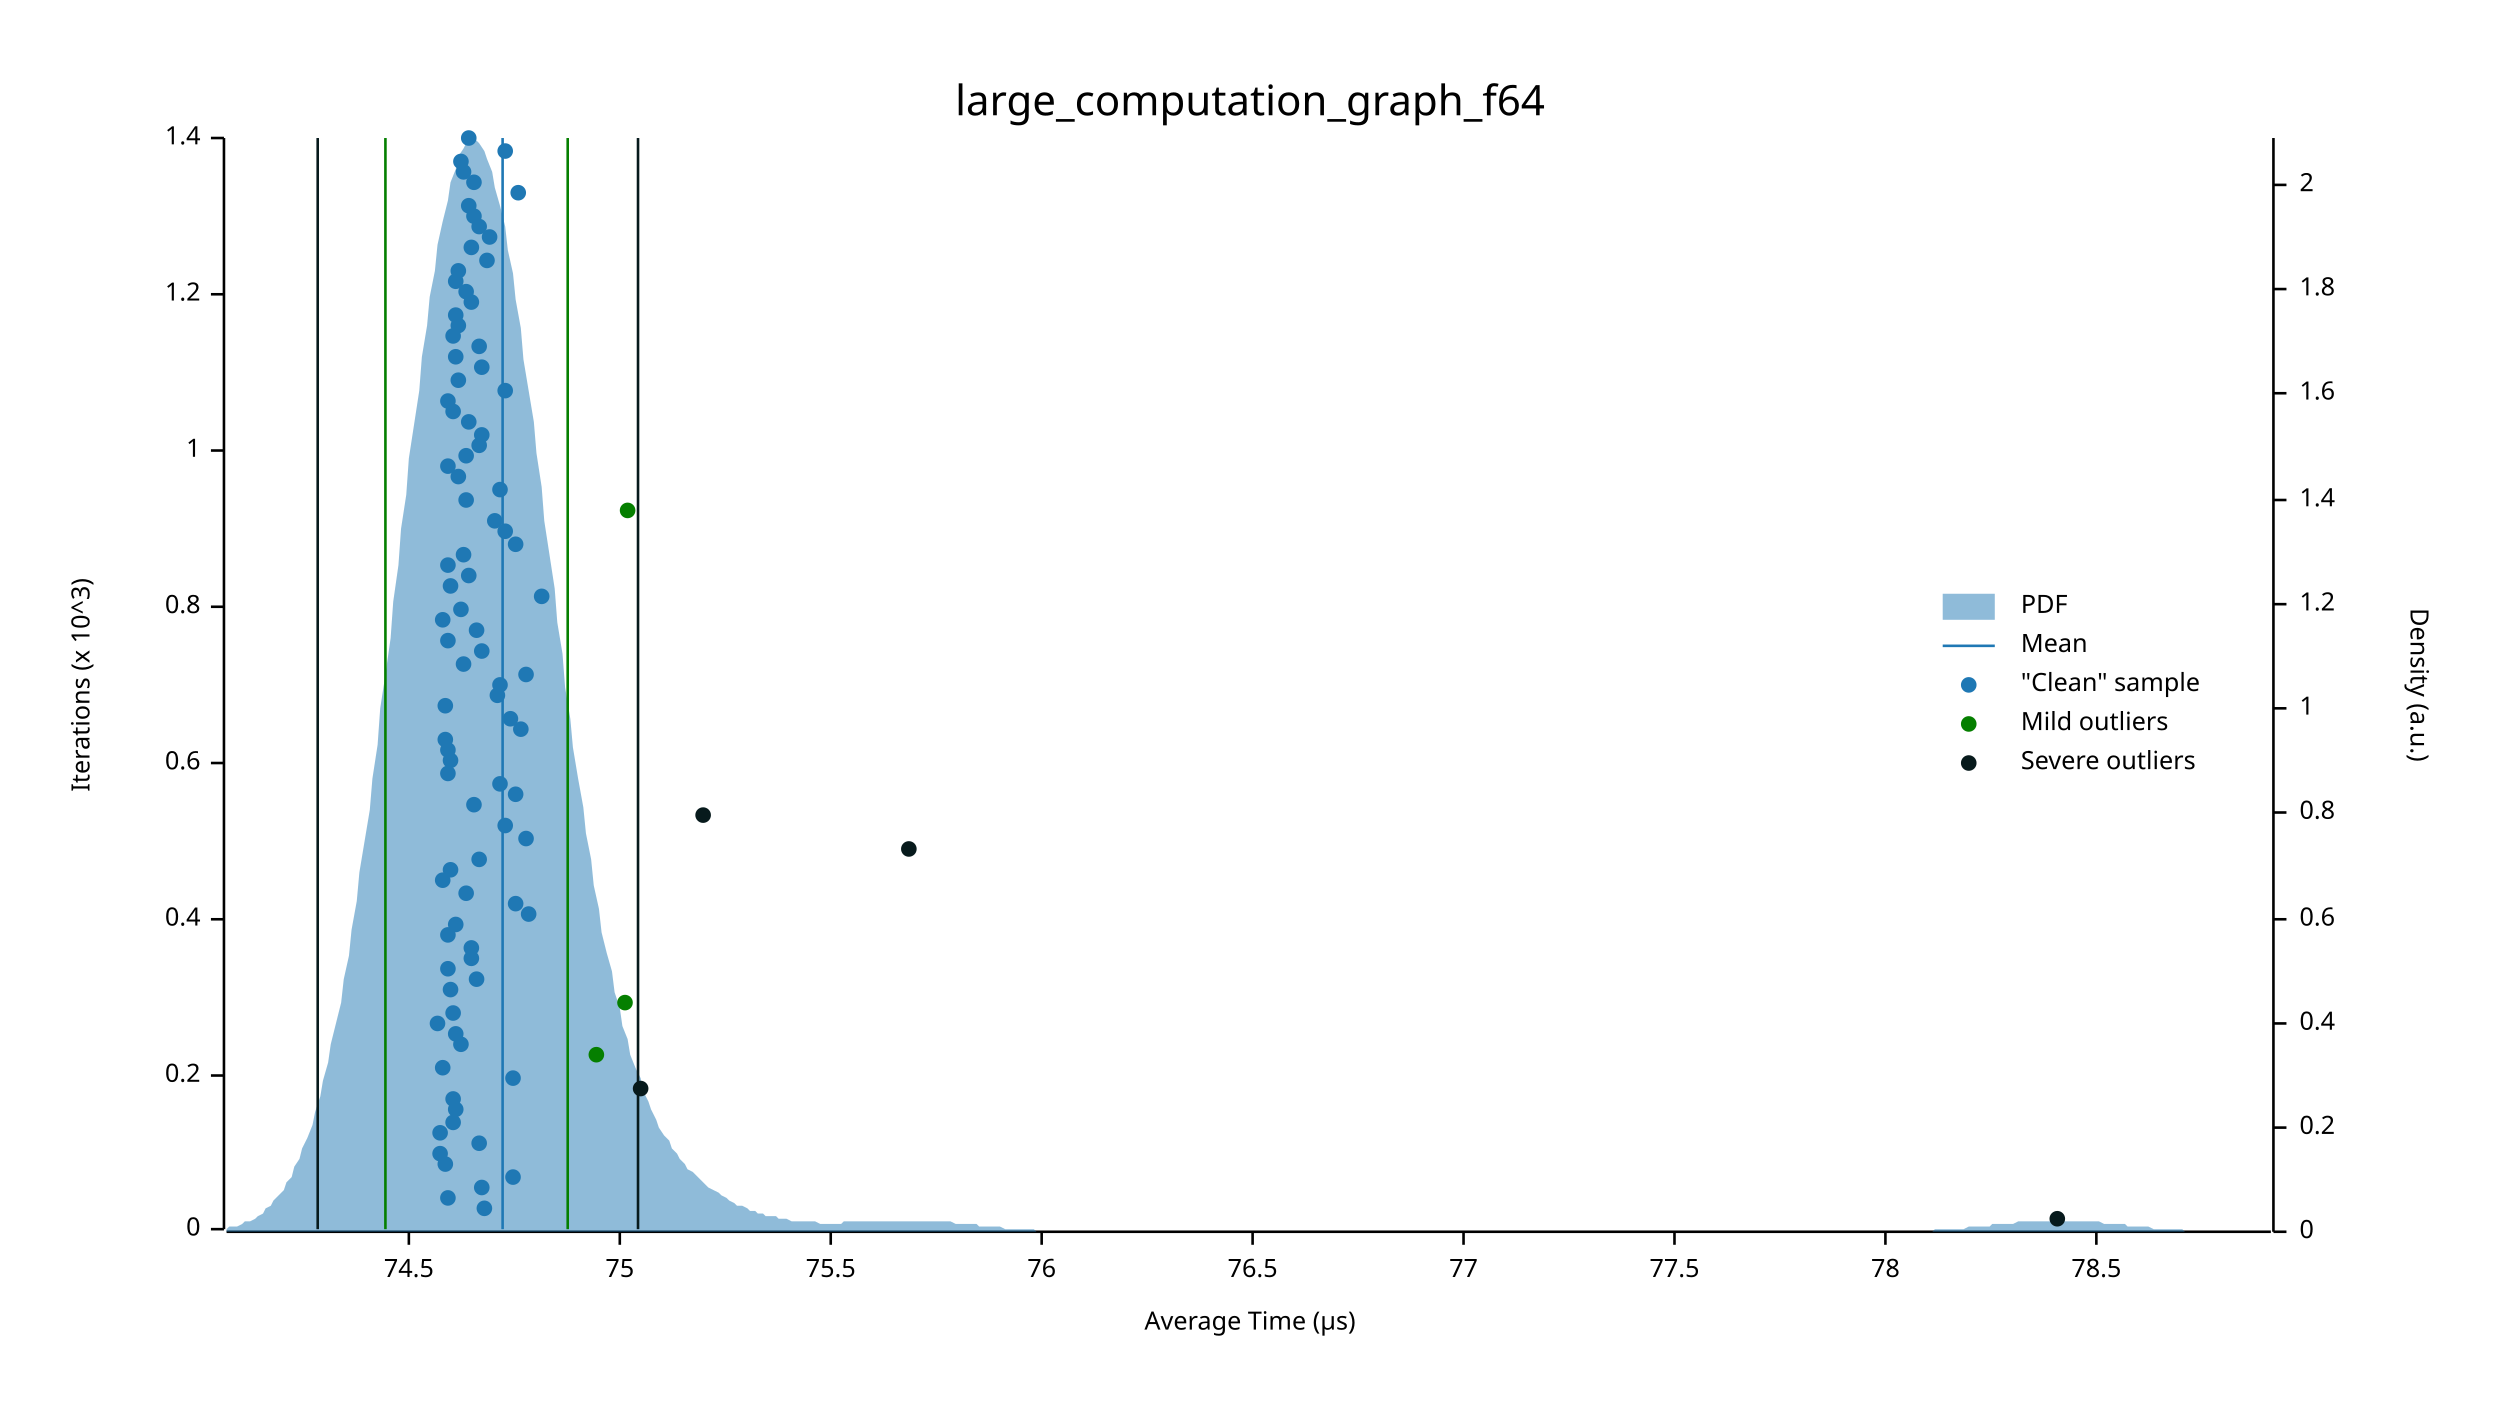
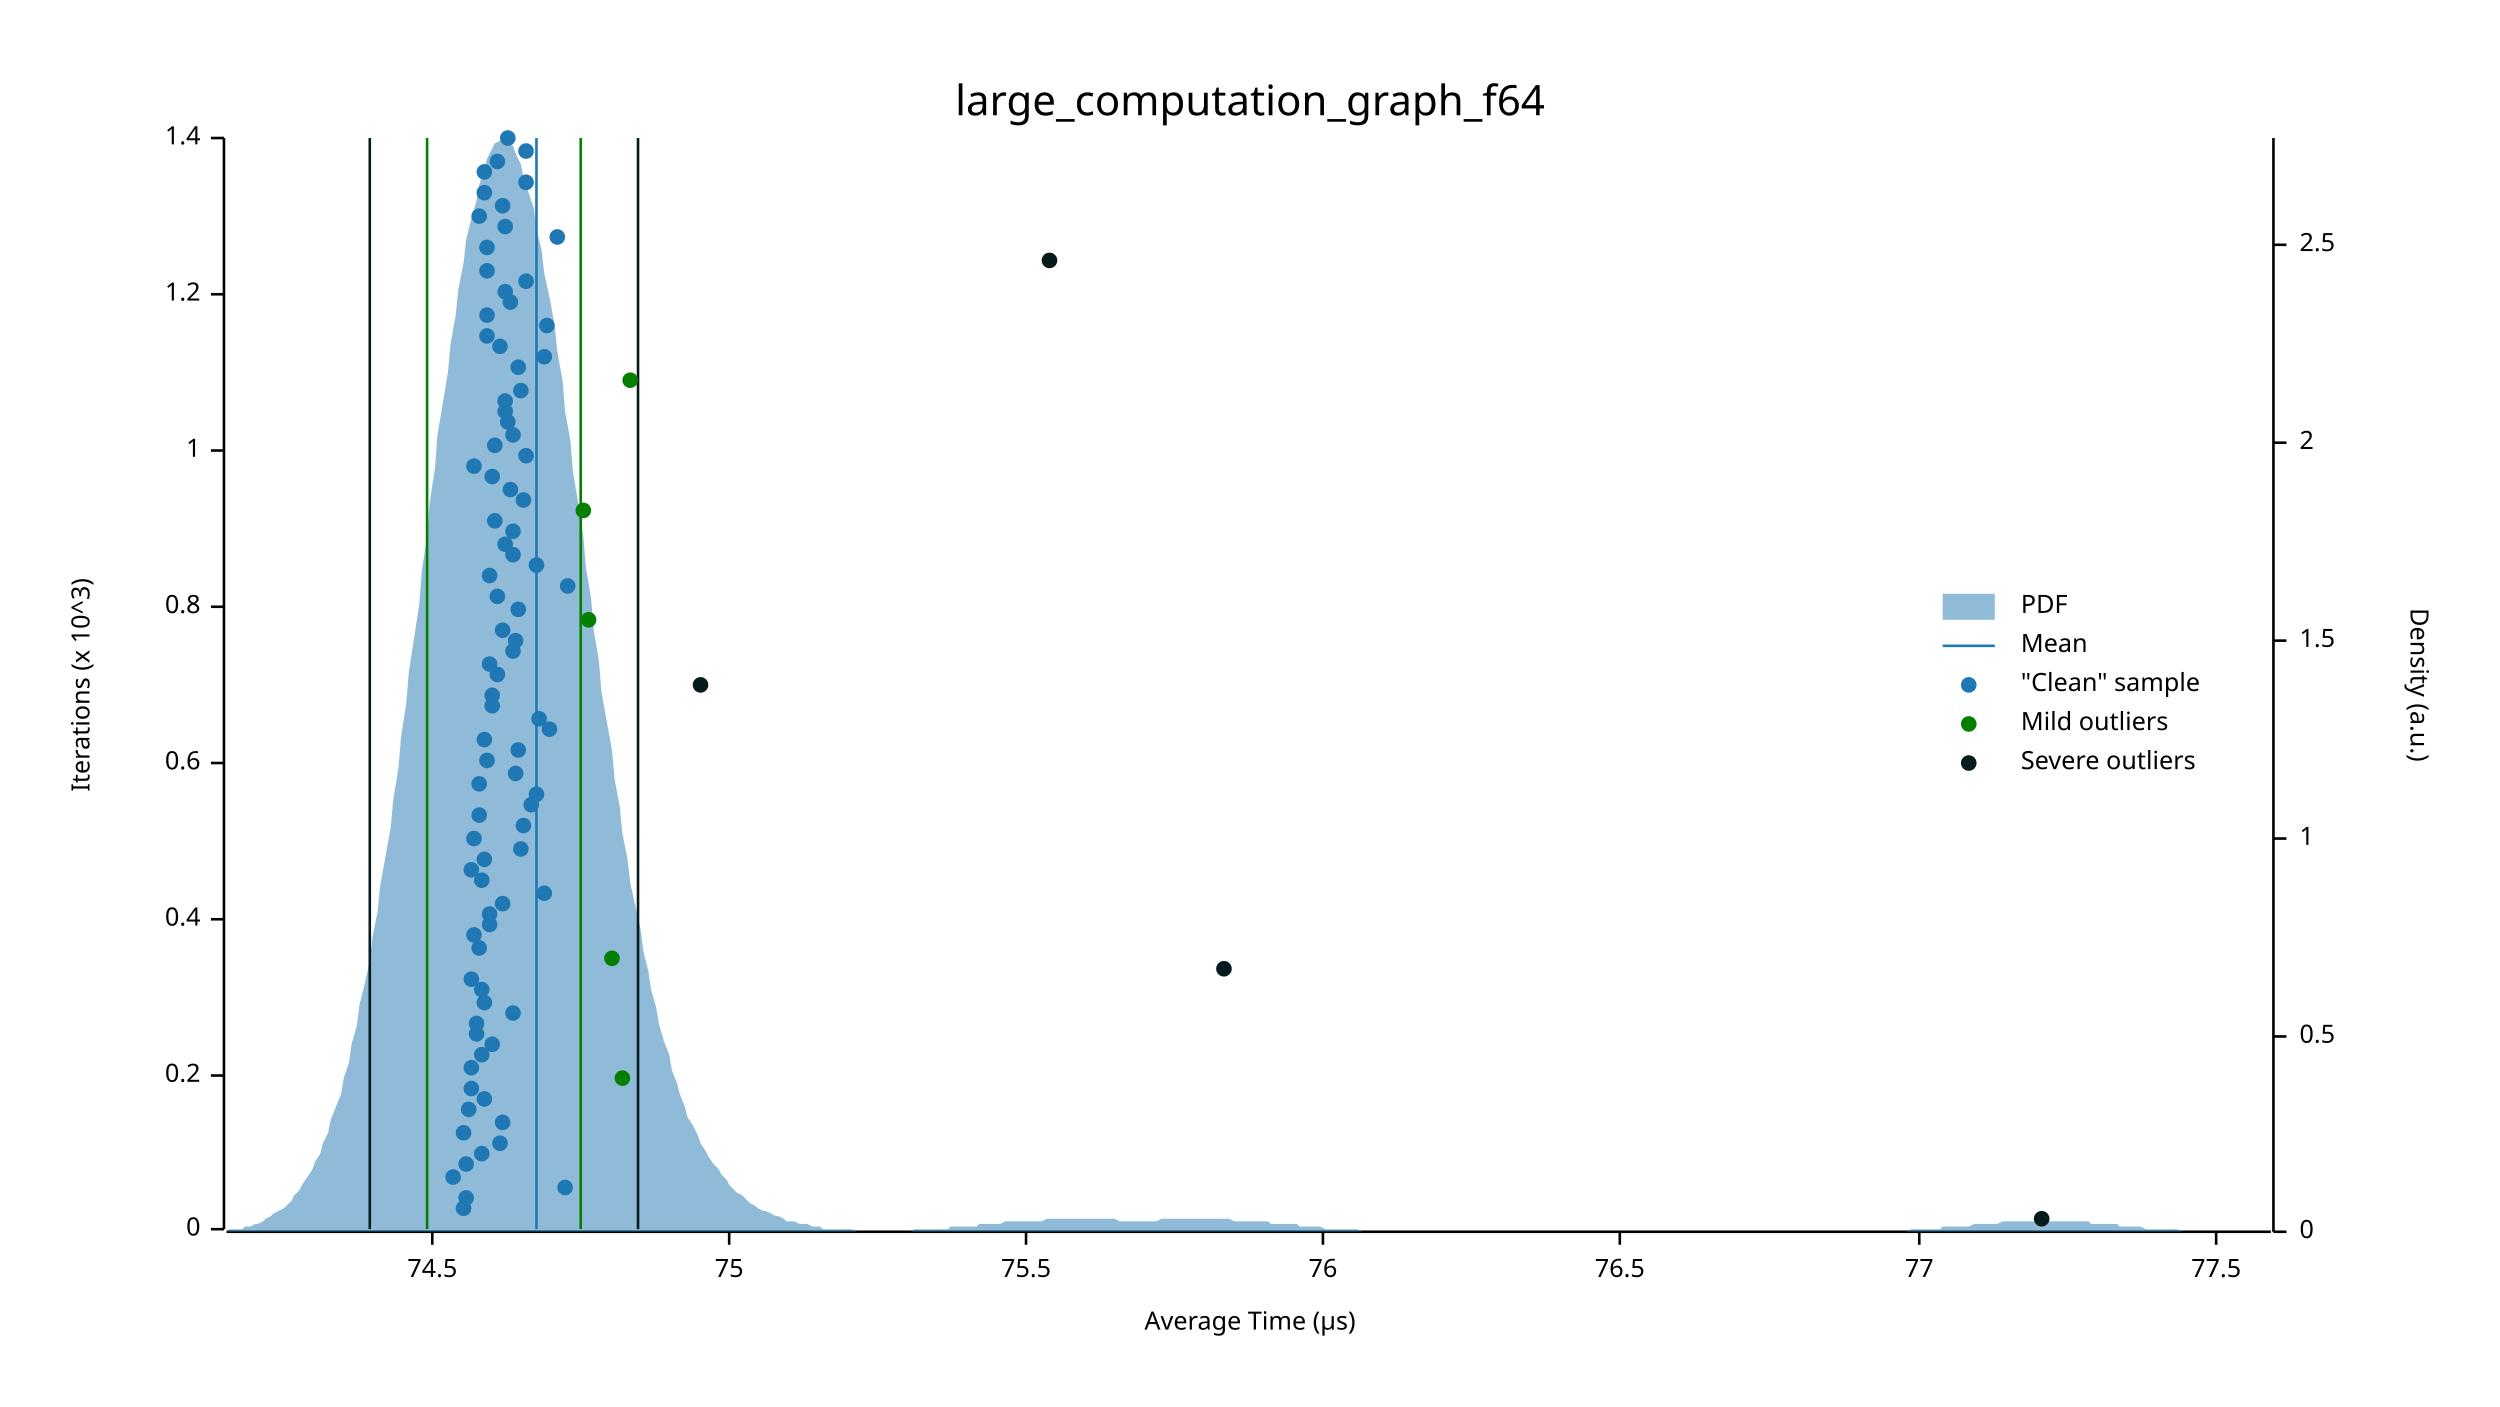
<svg xmlns="http://www.w3.org/2000/svg" width="960" height="540" viewBox="0 0 960 540">
  <text x="480" y="32" dy="0.76em" text-anchor="middle" font-family="sans-serif" font-size="16.129" opacity="1" fill="#000000">
large_computation_graph_f64
</text>
  <text x="27" y="263" dy="0.76em" text-anchor="middle" font-family="sans-serif" font-size="9.677" opacity="1" fill="#000000" transform="rotate(270, 27, 263)">
Iterations (x 10^3)
</text>
  <text x="480" y="513" dy="-0.5ex" text-anchor="middle" font-family="sans-serif" font-size="9.677" opacity="1" fill="#000000">
Average Time (µs)
</text>
  <polyline fill="none" opacity="1" stroke="#000000" stroke-width="1" points="86,53 86,472 " />
  <text x="77" y="472" dy="0.5ex" text-anchor="end" font-family="sans-serif" font-size="9.677" opacity="1" fill="#000000">
0
</text>
  <polyline fill="none" opacity="1" stroke="#000000" stroke-width="1" points="81,472 86,472 " />
  <text x="77" y="413" dy="0.5ex" text-anchor="end" font-family="sans-serif" font-size="9.677" opacity="1" fill="#000000">
0.2
</text>
  <polyline fill="none" opacity="1" stroke="#000000" stroke-width="1" points="81,413 86,413 " />
  <text x="77" y="353" dy="0.5ex" text-anchor="end" font-family="sans-serif" font-size="9.677" opacity="1" fill="#000000">
0.4
</text>
  <polyline fill="none" opacity="1" stroke="#000000" stroke-width="1" points="81,353 86,353 " />
  <text x="77" y="293" dy="0.5ex" text-anchor="end" font-family="sans-serif" font-size="9.677" opacity="1" fill="#000000">
0.6
</text>
  <polyline fill="none" opacity="1" stroke="#000000" stroke-width="1" points="81,293 86,293 " />
  <text x="77" y="233" dy="0.5ex" text-anchor="end" font-family="sans-serif" font-size="9.677" opacity="1" fill="#000000">
0.8
</text>
  <polyline fill="none" opacity="1" stroke="#000000" stroke-width="1" points="81,233 86,233 " />
  <text x="77" y="173" dy="0.5ex" text-anchor="end" font-family="sans-serif" font-size="9.677" opacity="1" fill="#000000">
1
</text>
  <polyline fill="none" opacity="1" stroke="#000000" stroke-width="1" points="81,173 86,173 " />
  <text x="77" y="113" dy="0.5ex" text-anchor="end" font-family="sans-serif" font-size="9.677" opacity="1" fill="#000000">
1.2
</text>
  <polyline fill="none" opacity="1" stroke="#000000" stroke-width="1" points="81,113 86,113 " />
  <text x="77" y="53" dy="0.5ex" text-anchor="end" font-family="sans-serif" font-size="9.677" opacity="1" fill="#000000">
1.4
</text>
  <polyline fill="none" opacity="1" stroke="#000000" stroke-width="1" points="81,53 86,53 " />
  <polyline fill="none" opacity="1" stroke="#000000" stroke-width="1" points="87,473 872,473 " />
-   <text x="157" y="483" dy="0.76em" text-anchor="middle" font-family="sans-serif" font-size="9.677" opacity="1" fill="#000000">
+   <text x="166" y="483" dy="0.76em" text-anchor="middle" font-family="sans-serif" font-size="9.677" opacity="1" fill="#000000">
74.5
</text>
-   <polyline fill="none" opacity="1" stroke="#000000" stroke-width="1" points="157,473 157,478 " />
-   <text x="238" y="483" dy="0.76em" text-anchor="middle" font-family="sans-serif" font-size="9.677" opacity="1" fill="#000000">
+   <polyline fill="none" opacity="1" stroke="#000000" stroke-width="1" points="166,473 166,478 " />
+   <text x="280" y="483" dy="0.76em" text-anchor="middle" font-family="sans-serif" font-size="9.677" opacity="1" fill="#000000">
75
</text>
-   <polyline fill="none" opacity="1" stroke="#000000" stroke-width="1" points="238,473 238,478 " />
-   <text x="319" y="483" dy="0.76em" text-anchor="middle" font-family="sans-serif" font-size="9.677" opacity="1" fill="#000000">
+   <polyline fill="none" opacity="1" stroke="#000000" stroke-width="1" points="280,473 280,478 " />
+   <text x="394" y="483" dy="0.76em" text-anchor="middle" font-family="sans-serif" font-size="9.677" opacity="1" fill="#000000">
75.5
</text>
-   <polyline fill="none" opacity="1" stroke="#000000" stroke-width="1" points="319,473 319,478 " />
-   <text x="400" y="483" dy="0.76em" text-anchor="middle" font-family="sans-serif" font-size="9.677" opacity="1" fill="#000000">
+   <polyline fill="none" opacity="1" stroke="#000000" stroke-width="1" points="394,473 394,478 " />
+   <text x="508" y="483" dy="0.76em" text-anchor="middle" font-family="sans-serif" font-size="9.677" opacity="1" fill="#000000">
76
</text>
-   <polyline fill="none" opacity="1" stroke="#000000" stroke-width="1" points="400,473 400,478 " />
-   <text x="481" y="483" dy="0.76em" text-anchor="middle" font-family="sans-serif" font-size="9.677" opacity="1" fill="#000000">
+   <polyline fill="none" opacity="1" stroke="#000000" stroke-width="1" points="508,473 508,478 " />
+   <text x="622" y="483" dy="0.76em" text-anchor="middle" font-family="sans-serif" font-size="9.677" opacity="1" fill="#000000">
76.5
</text>
-   <polyline fill="none" opacity="1" stroke="#000000" stroke-width="1" points="481,473 481,478 " />
-   <text x="562" y="483" dy="0.76em" text-anchor="middle" font-family="sans-serif" font-size="9.677" opacity="1" fill="#000000">
+   <polyline fill="none" opacity="1" stroke="#000000" stroke-width="1" points="622,473 622,478 " />
+   <text x="737" y="483" dy="0.76em" text-anchor="middle" font-family="sans-serif" font-size="9.677" opacity="1" fill="#000000">
77
</text>
-   <polyline fill="none" opacity="1" stroke="#000000" stroke-width="1" points="562,473 562,478 " />
-   <text x="643" y="483" dy="0.76em" text-anchor="middle" font-family="sans-serif" font-size="9.677" opacity="1" fill="#000000">
+   <polyline fill="none" opacity="1" stroke="#000000" stroke-width="1" points="737,473 737,478 " />
+   <text x="851" y="483" dy="0.76em" text-anchor="middle" font-family="sans-serif" font-size="9.677" opacity="1" fill="#000000">
77.5
</text>
-   <polyline fill="none" opacity="1" stroke="#000000" stroke-width="1" points="643,473 643,478 " />
-   <text x="724" y="483" dy="0.76em" text-anchor="middle" font-family="sans-serif" font-size="9.677" opacity="1" fill="#000000">
- 78
- </text>
-   <polyline fill="none" opacity="1" stroke="#000000" stroke-width="1" points="724,473 724,478 " />
-   <text x="805" y="483" dy="0.76em" text-anchor="middle" font-family="sans-serif" font-size="9.677" opacity="1" fill="#000000">
- 78.5
- </text>
-   <polyline fill="none" opacity="1" stroke="#000000" stroke-width="1" points="805,473 805,478 " />
+   <polyline fill="none" opacity="1" stroke="#000000" stroke-width="1" points="851,473 851,478 " />
  <text x="933" y="263" dy="0.76em" text-anchor="middle" font-family="sans-serif" font-size="9.677" opacity="1" fill="#000000" transform="rotate(90, 933, 263)">
Density (a.u.)
</text>
  <polyline fill="none" opacity="1" stroke="#000000" stroke-width="1" points="873,53 873,473 " />
  <text x="883" y="473" dy="0.5ex" text-anchor="start" font-family="sans-serif" font-size="9.677" opacity="1" fill="#000000">
0
</text>
  <polyline fill="none" opacity="1" stroke="#000000" stroke-width="1" points="873,473 878,473 " />
-   <text x="883" y="433" dy="0.5ex" text-anchor="start" font-family="sans-serif" font-size="9.677" opacity="1" fill="#000000">
- 0.2
- </text>
-   <polyline fill="none" opacity="1" stroke="#000000" stroke-width="1" points="873,433 878,433 " />
-   <text x="883" y="393" dy="0.5ex" text-anchor="start" font-family="sans-serif" font-size="9.677" opacity="1" fill="#000000">
- 0.4
- </text>
-   <polyline fill="none" opacity="1" stroke="#000000" stroke-width="1" points="873,393 878,393 " />
-   <text x="883" y="353" dy="0.5ex" text-anchor="start" font-family="sans-serif" font-size="9.677" opacity="1" fill="#000000">
- 0.6
- </text>
-   <polyline fill="none" opacity="1" stroke="#000000" stroke-width="1" points="873,353 878,353 " />
-   <text x="883" y="312" dy="0.5ex" text-anchor="start" font-family="sans-serif" font-size="9.677" opacity="1" fill="#000000">
- 0.8
- </text>
-   <polyline fill="none" opacity="1" stroke="#000000" stroke-width="1" points="873,312 878,312 " />
-   <text x="883" y="272" dy="0.5ex" text-anchor="start" font-family="sans-serif" font-size="9.677" opacity="1" fill="#000000">
+   <text x="883" y="398" dy="0.5ex" text-anchor="start" font-family="sans-serif" font-size="9.677" opacity="1" fill="#000000">
+ 0.5
+ </text>
+   <polyline fill="none" opacity="1" stroke="#000000" stroke-width="1" points="873,398 878,398 " />
+   <text x="883" y="322" dy="0.5ex" text-anchor="start" font-family="sans-serif" font-size="9.677" opacity="1" fill="#000000">
1
</text>
-   <polyline fill="none" opacity="1" stroke="#000000" stroke-width="1" points="873,272 878,272 " />
-   <text x="883" y="232" dy="0.5ex" text-anchor="start" font-family="sans-serif" font-size="9.677" opacity="1" fill="#000000">
- 1.2
- </text>
-   <polyline fill="none" opacity="1" stroke="#000000" stroke-width="1" points="873,232 878,232 " />
-   <text x="883" y="192" dy="0.5ex" text-anchor="start" font-family="sans-serif" font-size="9.677" opacity="1" fill="#000000">
- 1.4
- </text>
-   <polyline fill="none" opacity="1" stroke="#000000" stroke-width="1" points="873,192 878,192 " />
-   <text x="883" y="151" dy="0.5ex" text-anchor="start" font-family="sans-serif" font-size="9.677" opacity="1" fill="#000000">
- 1.6
- </text>
-   <polyline fill="none" opacity="1" stroke="#000000" stroke-width="1" points="873,151 878,151 " />
-   <text x="883" y="111" dy="0.5ex" text-anchor="start" font-family="sans-serif" font-size="9.677" opacity="1" fill="#000000">
- 1.8
- </text>
-   <polyline fill="none" opacity="1" stroke="#000000" stroke-width="1" points="873,111 878,111 " />
-   <text x="883" y="71" dy="0.5ex" text-anchor="start" font-family="sans-serif" font-size="9.677" opacity="1" fill="#000000">
+   <polyline fill="none" opacity="1" stroke="#000000" stroke-width="1" points="873,322 878,322 " />
+   <text x="883" y="246" dy="0.5ex" text-anchor="start" font-family="sans-serif" font-size="9.677" opacity="1" fill="#000000">
+ 1.5
+ </text>
+   <polyline fill="none" opacity="1" stroke="#000000" stroke-width="1" points="873,246 878,246 " />
+   <text x="883" y="170" dy="0.5ex" text-anchor="start" font-family="sans-serif" font-size="9.677" opacity="1" fill="#000000">
2
</text>
-   <polyline fill="none" opacity="1" stroke="#000000" stroke-width="1" points="873,71 878,71 " />
-   <polygon opacity="0.5" fill="#1F78B4" points="87,472 88,471 90,471 91,471 93,470 94,469 96,469 98,468 99,467 101,466 102,464 104,463 105,461 107,459 109,457 110,454 112,452 113,448 115,445 116,441 118,437 120,432 121,427 123,421 124,415 126,408 127,401 129,393 131,385 132,376 134,367 135,357 137,346 138,335 140,323 142,311 143,299 145,286 146,272 148,259 150,245 151,231 153,217 154,203 156,190 157,176 159,163 161,150 162,137 164,125 165,114 167,104 168,94 170,85 172,77 173,70 175,65 176,60 178,57 179,55 181,53 183,54 184,55 186,58 187,61 189,66 190,72 192,79 194,87 195,96 197,105 198,115 200,126 201,138 203,150 205,162 206,174 208,187 209,200 211,213 213,226 214,239 216,251 217,264 219,276 220,287 222,299 224,310 225,320 227,330 228,340 230,349 231,358 233,366 235,373 236,381 238,387 239,394 241,399 242,405 244,410 246,414 247,419 249,423 250,426 252,430 253,433 255,436 257,438 258,441 260,443 261,445 263,447 264,449 266,450 268,452 269,453 271,455 272,456 274,457 276,458 277,459 279,460 280,461 282,462 283,463 285,463 287,464 288,465 290,465 291,466 293,466 294,467 296,467 298,467 299,468 301,468 302,468 304,469 305,469 307,469 309,469 310,469 312,469 313,469 315,470 316,470 318,470 320,470 321,470 323,470 324,469 326,469 327,469 329,469 331,469 332,469 334,469 335,469 337,469 339,469 340,469 342,469 343,469 345,469 346,469 348,469 350,469 351,469 353,469 354,469 356,469 357,469 359,469 361,469 362,469 364,469 365,469 367,470 368,470 370,470 372,470 373,470 375,470 376,471 378,471 379,471 381,471 383,471 384,471 386,472 387,472 389,472 391,472 392,472 394,472 395,472 397,472 398,473 400,473 402,473 403,473 405,473 406,473 408,473 409,473 411,473 413,473 414,473 416,473 417,473 419,473 420,473 422,473 424,473 425,473 427,473 428,473 430,473 431,473 433,473 435,473 436,473 438,473 439,473 441,473 442,473 444,473 446,473 447,473 449,473 450,473 452,473 454,473 455,473 457,473 458,473 460,473 461,473 463,473 465,473 466,473 468,473 469,473 471,473 472,473 474,473 476,473 477,473 479,473 480,473 482,473 483,473 485,473 487,473 488,473 490,473 491,473 493,473 494,473 496,473 498,473 499,473 501,473 502,473 504,473 505,473 507,473 509,473 510,473 512,473 513,473 515,473 517,473 518,473 520,473 521,473 523,473 524,473 526,473 528,473 529,473 531,473 532,473 534,473 535,473 537,473 539,473 540,473 542,473 543,473 545,473 546,473 548,473 550,473 551,473 553,473 554,473 556,473 557,473 559,473 561,473 562,473 564,473 565,473 567,473 568,473 570,473 572,473 573,473 575,473 576,473 578,473 580,473 581,473 583,473 584,473 586,473 587,473 589,473 591,473 592,473 594,473 595,473 597,473 598,473 600,473 602,473 603,473 605,473 606,473 608,473 609,473 611,473 613,473 614,473 616,473 617,473 619,473 620,473 622,473 624,473 625,473 627,473 628,473 630,473 632,473 633,473 635,473 636,473 638,473 639,473 641,473 643,473 644,473 646,473 647,473 649,473 650,473 652,473 654,473 655,473 657,473 658,473 660,473 661,473 663,473 665,473 666,473 668,473 669,473 671,473 672,473 674,473 676,473 677,473 679,473 680,473 682,473 683,473 685,473 687,473 688,473 690,473 691,473 693,473 695,473 696,473 698,473 699,473 701,473 702,473 704,473 706,473 707,473 709,473 710,473 712,473 713,473 715,473 717,473 718,473 720,473 721,473 723,473 724,473 726,473 728,473 729,473 731,473 732,473 734,473 735,473 737,473 739,473 740,473 742,473 743,472 745,472 746,472 748,472 750,472 751,472 753,472 754,472 756,471 758,471 759,471 761,471 762,471 764,471 765,470 767,470 769,470 770,470 772,470 773,470 775,469 776,469 778,469 780,469 781,469 783,469 784,469 786,469 787,469 789,469 791,469 792,469 794,469 795,469 797,469 798,469 800,469 802,469 803,469 805,469 806,469 808,470 809,470 811,470 813,470 814,470 816,470 817,471 819,471 821,471 822,471 824,471 825,471 827,472 828,472 830,472 832,472 833,472 835,472 836,472 838,472 839,473 841,473 843,473 844,473 846,473 847,473 849,473 850,473 852,473 854,473 855,473 857,473 858,473 860,473 861,473 863,473 865,473 866,473 868,473 869,473 871,473 873,473 873,473 87,473 " />
-   <polyline fill="none" opacity="1" stroke="#1F78B4" stroke-width="1" points="193,472 193,53 " />
-   <polyline fill="none" opacity="1" stroke="#057F00" stroke-width="1" points="148,472 148,53 " />
-   <polyline fill="none" opacity="1" stroke="#057F00" stroke-width="1" points="218,472 218,53 " />
-   <polyline fill="none" opacity="1" stroke="#071A1C" stroke-width="1" points="122,472 122,53 " />
+   <polyline fill="none" opacity="1" stroke="#000000" stroke-width="1" points="873,170 878,170 " />
+   <text x="883" y="94" dy="0.5ex" text-anchor="start" font-family="sans-serif" font-size="9.677" opacity="1" fill="#000000">
+ 2.5
+ </text>
+   <polyline fill="none" opacity="1" stroke="#000000" stroke-width="1" points="873,94 878,94 " />
+   <polygon opacity="0.5" fill="#1F78B4" points="87,473 88,472 90,472 91,472 93,472 94,471 96,471 98,470 99,470 101,469 102,468 104,467 105,466 107,465 109,464 110,463 112,461 113,459 115,457 116,455 118,452 120,449 121,446 123,443 124,439 126,435 127,430 129,425 131,420 132,414 134,408 135,401 137,394 138,386 140,378 142,369 143,360 145,350 146,340 148,329 150,318 151,307 153,295 154,283 156,270 157,258 159,245 161,232 162,219 164,206 165,193 167,180 168,167 170,155 172,143 173,132 175,121 176,111 178,101 179,92 181,84 183,77 184,71 186,65 187,61 189,57 190,55 192,54 194,53 195,54 197,56 198,59 200,63 201,68 203,74 205,80 206,88 208,96 209,105 211,114 213,125 214,135 216,146 217,158 219,169 220,181 222,193 224,206 225,218 227,230 228,242 230,254 231,266 233,277 235,288 236,299 238,310 239,320 241,330 242,339 244,348 246,357 247,365 249,373 250,380 252,387 253,393 255,400 257,405 258,411 260,416 261,420 263,425 264,429 266,432 268,436 269,439 271,442 272,444 274,447 276,449 277,451 279,453 280,455 282,457 283,458 285,459 287,461 288,462 290,463 291,464 293,465 294,465 296,466 298,467 299,467 301,468 302,469 304,469 305,469 307,470 309,470 310,470 312,471 313,471 315,471 316,472 318,472 320,472 321,472 323,472 324,472 326,472 327,472 329,473 331,473 332,473 334,473 335,473 337,473 339,473 340,473 342,473 343,473 345,473 346,473 348,473 350,473 351,472 353,472 354,472 356,472 357,472 359,472 361,472 362,472 364,472 365,471 367,471 368,471 370,471 372,471 373,471 375,471 376,470 378,470 379,470 381,470 383,470 384,470 386,469 387,469 389,469 391,469 392,469 394,469 395,469 397,469 398,469 400,469 402,468 403,468 405,468 406,468 408,468 409,468 411,468 413,468 414,468 416,468 417,468 419,468 420,468 422,468 424,468 425,468 427,468 428,468 430,469 431,469 433,469 435,469 436,469 438,469 439,469 441,469 442,469 444,469 446,468 447,468 449,468 450,468 452,468 454,468 455,468 457,468 458,468 460,468 461,468 463,468 465,468 466,468 468,468 469,468 471,468 472,468 474,469 476,469 477,469 479,469 480,469 482,469 483,469 485,469 487,469 488,470 490,470 491,470 493,470 494,470 496,470 498,470 499,471 501,471 502,471 504,471 505,471 507,471 509,472 510,472 512,472 513,472 515,472 517,472 518,472 520,472 521,472 523,473 524,473 526,473 528,473 529,473 531,473 532,473 534,473 535,473 537,473 539,473 540,473 542,473 543,473 545,473 546,473 548,473 550,473 551,473 553,473 554,473 556,473 557,473 559,473 561,473 562,473 564,473 565,473 567,473 568,473 570,473 572,473 573,473 575,473 576,473 578,473 580,473 581,473 583,473 584,473 586,473 587,473 589,473 591,473 592,473 594,473 595,473 597,473 598,473 600,473 602,473 603,473 605,473 606,473 608,473 609,473 611,473 613,473 614,473 616,473 617,473 619,473 620,473 622,473 624,473 625,473 627,473 628,473 630,473 632,473 633,473 635,473 636,473 638,473 639,473 641,473 643,473 644,473 646,473 647,473 649,473 650,473 652,473 654,473 655,473 657,473 658,473 660,473 661,473 663,473 665,473 666,473 668,473 669,473 671,473 672,473 674,473 676,473 677,473 679,473 680,473 682,473 683,473 685,473 687,473 688,473 690,473 691,473 693,473 695,473 696,473 698,473 699,473 701,473 702,473 704,473 706,473 707,473 709,473 710,473 712,473 713,473 715,473 717,473 718,473 720,473 721,473 723,473 724,473 726,473 728,473 729,473 731,473 732,473 734,472 735,472 737,472 739,472 740,472 742,472 743,472 745,472 746,471 748,471 750,471 751,471 753,471 754,471 756,471 758,470 759,470 761,470 762,470 764,470 765,470 767,470 769,469 770,469 772,469 773,469 775,469 776,469 778,469 780,469 781,469 783,469 784,469 786,469 787,469 789,469 791,469 792,469 794,469 795,469 797,469 798,469 800,469 802,469 803,470 805,470 806,470 808,470 809,470 811,470 813,470 814,471 816,471 817,471 819,471 821,471 822,471 824,472 825,472 827,472 828,472 830,472 832,472 833,472 835,472 836,472 838,473 839,473 841,473 843,473 844,473 846,473 847,473 849,473 850,473 852,473 854,473 855,473 857,473 858,473 860,473 861,473 863,473 865,473 866,473 868,473 869,473 871,473 873,473 873,473 87,473 " />
+   <polyline fill="none" opacity="1" stroke="#1F78B4" stroke-width="1" points="206,472 206,53 " />
+   <polyline fill="none" opacity="1" stroke="#057F00" stroke-width="1" points="164,472 164,53 " />
+   <polyline fill="none" opacity="1" stroke="#057F00" stroke-width="1" points="223,472 223,53 " />
+   <polyline fill="none" opacity="1" stroke="#071A1C" stroke-width="1" points="142,472 142,53 " />
  <polyline fill="none" opacity="1" stroke="#071A1C" stroke-width="1" points="245,472 245,53 " />
-   <circle cx="186" cy="464" r="3" opacity="1" fill="#1F78B4" stroke="none" stroke-width="1" />
-   <circle cx="172" cy="460" r="3" opacity="1" fill="#1F78B4" stroke="none" stroke-width="1" />
-   <circle cx="185" cy="456" r="3" opacity="1" fill="#1F78B4" stroke="none" stroke-width="1" />
-   <circle cx="197" cy="452" r="3" opacity="1" fill="#1F78B4" stroke="none" stroke-width="1" />
-   <circle cx="171" cy="447" r="3" opacity="1" fill="#1F78B4" stroke="none" stroke-width="1" />
-   <circle cx="169" cy="443" r="3" opacity="1" fill="#1F78B4" stroke="none" stroke-width="1" />
-   <circle cx="184" cy="439" r="3" opacity="1" fill="#1F78B4" stroke="none" stroke-width="1" />
-   <circle cx="169" cy="435" r="3" opacity="1" fill="#1F78B4" stroke="none" stroke-width="1" />
-   <circle cx="174" cy="431" r="3" opacity="1" fill="#1F78B4" stroke="none" stroke-width="1" />
-   <circle cx="175" cy="426" r="3" opacity="1" fill="#1F78B4" stroke="none" stroke-width="1" />
-   <circle cx="174" cy="422" r="3" opacity="1" fill="#1F78B4" stroke="none" stroke-width="1" />
-   <circle cx="197" cy="414" r="3" opacity="1" fill="#1F78B4" stroke="none" stroke-width="1" />
-   <circle cx="170" cy="410" r="3" opacity="1" fill="#1F78B4" stroke="none" stroke-width="1" />
-   <circle cx="177" cy="401" r="3" opacity="1" fill="#1F78B4" stroke="none" stroke-width="1" />
-   <circle cx="175" cy="397" r="3" opacity="1" fill="#1F78B4" stroke="none" stroke-width="1" />
-   <circle cx="168" cy="393" r="3" opacity="1" fill="#1F78B4" stroke="none" stroke-width="1" />
-   <circle cx="174" cy="389" r="3" opacity="1" fill="#1F78B4" stroke="none" stroke-width="1" />
-   <circle cx="173" cy="380" r="3" opacity="1" fill="#1F78B4" stroke="none" stroke-width="1" />
-   <circle cx="183" cy="376" r="3" opacity="1" fill="#1F78B4" stroke="none" stroke-width="1" />
-   <circle cx="172" cy="372" r="3" opacity="1" fill="#1F78B4" stroke="none" stroke-width="1" />
-   <circle cx="181" cy="368" r="3" opacity="1" fill="#1F78B4" stroke="none" stroke-width="1" />
-   <circle cx="181" cy="364" r="3" opacity="1" fill="#1F78B4" stroke="none" stroke-width="1" />
-   <circle cx="172" cy="359" r="3" opacity="1" fill="#1F78B4" stroke="none" stroke-width="1" />
-   <circle cx="175" cy="355" r="3" opacity="1" fill="#1F78B4" stroke="none" stroke-width="1" />
-   <circle cx="203" cy="351" r="3" opacity="1" fill="#1F78B4" stroke="none" stroke-width="1" />
-   <circle cx="198" cy="347" r="3" opacity="1" fill="#1F78B4" stroke="none" stroke-width="1" />
-   <circle cx="179" cy="343" r="3" opacity="1" fill="#1F78B4" stroke="none" stroke-width="1" />
-   <circle cx="170" cy="338" r="3" opacity="1" fill="#1F78B4" stroke="none" stroke-width="1" />
-   <circle cx="173" cy="334" r="3" opacity="1" fill="#1F78B4" stroke="none" stroke-width="1" />
-   <circle cx="184" cy="330" r="3" opacity="1" fill="#1F78B4" stroke="none" stroke-width="1" />
-   <circle cx="202" cy="322" r="3" opacity="1" fill="#1F78B4" stroke="none" stroke-width="1" />
-   <circle cx="194" cy="317" r="3" opacity="1" fill="#1F78B4" stroke="none" stroke-width="1" />
-   <circle cx="182" cy="309" r="3" opacity="1" fill="#1F78B4" stroke="none" stroke-width="1" />
-   <circle cx="198" cy="305" r="3" opacity="1" fill="#1F78B4" stroke="none" stroke-width="1" />
-   <circle cx="192" cy="301" r="3" opacity="1" fill="#1F78B4" stroke="none" stroke-width="1" />
-   <circle cx="172" cy="297" r="3" opacity="1" fill="#1F78B4" stroke="none" stroke-width="1" />
-   <circle cx="173" cy="292" r="3" opacity="1" fill="#1F78B4" stroke="none" stroke-width="1" />
-   <circle cx="172" cy="288" r="3" opacity="1" fill="#1F78B4" stroke="none" stroke-width="1" />
-   <circle cx="171" cy="284" r="3" opacity="1" fill="#1F78B4" stroke="none" stroke-width="1" />
-   <circle cx="200" cy="280" r="3" opacity="1" fill="#1F78B4" stroke="none" stroke-width="1" />
-   <circle cx="196" cy="276" r="3" opacity="1" fill="#1F78B4" stroke="none" stroke-width="1" />
-   <circle cx="171" cy="271" r="3" opacity="1" fill="#1F78B4" stroke="none" stroke-width="1" />
-   <circle cx="191" cy="267" r="3" opacity="1" fill="#1F78B4" stroke="none" stroke-width="1" />
-   <circle cx="192" cy="263" r="3" opacity="1" fill="#1F78B4" stroke="none" stroke-width="1" />
-   <circle cx="202" cy="259" r="3" opacity="1" fill="#1F78B4" stroke="none" stroke-width="1" />
-   <circle cx="178" cy="255" r="3" opacity="1" fill="#1F78B4" stroke="none" stroke-width="1" />
-   <circle cx="185" cy="250" r="3" opacity="1" fill="#1F78B4" stroke="none" stroke-width="1" />
-   <circle cx="172" cy="246" r="3" opacity="1" fill="#1F78B4" stroke="none" stroke-width="1" />
-   <circle cx="183" cy="242" r="3" opacity="1" fill="#1F78B4" stroke="none" stroke-width="1" />
-   <circle cx="170" cy="238" r="3" opacity="1" fill="#1F78B4" stroke="none" stroke-width="1" />
-   <circle cx="177" cy="234" r="3" opacity="1" fill="#1F78B4" stroke="none" stroke-width="1" />
-   <circle cx="208" cy="229" r="3" opacity="1" fill="#1F78B4" stroke="none" stroke-width="1" />
-   <circle cx="173" cy="225" r="3" opacity="1" fill="#1F78B4" stroke="none" stroke-width="1" />
-   <circle cx="180" cy="221" r="3" opacity="1" fill="#1F78B4" stroke="none" stroke-width="1" />
-   <circle cx="172" cy="217" r="3" opacity="1" fill="#1F78B4" stroke="none" stroke-width="1" />
-   <circle cx="178" cy="213" r="3" opacity="1" fill="#1F78B4" stroke="none" stroke-width="1" />
-   <circle cx="198" cy="209" r="3" opacity="1" fill="#1F78B4" stroke="none" stroke-width="1" />
-   <circle cx="194" cy="204" r="3" opacity="1" fill="#1F78B4" stroke="none" stroke-width="1" />
+   <circle cx="178" cy="464" r="3" opacity="1" fill="#1F78B4" stroke="none" stroke-width="1" />
+   <circle cx="179" cy="460" r="3" opacity="1" fill="#1F78B4" stroke="none" stroke-width="1" />
+   <circle cx="217" cy="456" r="3" opacity="1" fill="#1F78B4" stroke="none" stroke-width="1" />
+   <circle cx="174" cy="452" r="3" opacity="1" fill="#1F78B4" stroke="none" stroke-width="1" />
+   <circle cx="179" cy="447" r="3" opacity="1" fill="#1F78B4" stroke="none" stroke-width="1" />
+   <circle cx="185" cy="443" r="3" opacity="1" fill="#1F78B4" stroke="none" stroke-width="1" />
+   <circle cx="192" cy="439" r="3" opacity="1" fill="#1F78B4" stroke="none" stroke-width="1" />
+   <circle cx="178" cy="435" r="3" opacity="1" fill="#1F78B4" stroke="none" stroke-width="1" />
+   <circle cx="193" cy="431" r="3" opacity="1" fill="#1F78B4" stroke="none" stroke-width="1" />
+   <circle cx="180" cy="426" r="3" opacity="1" fill="#1F78B4" stroke="none" stroke-width="1" />
+   <circle cx="186" cy="422" r="3" opacity="1" fill="#1F78B4" stroke="none" stroke-width="1" />
+   <circle cx="181" cy="418" r="3" opacity="1" fill="#1F78B4" stroke="none" stroke-width="1" />
+   <circle cx="181" cy="410" r="3" opacity="1" fill="#1F78B4" stroke="none" stroke-width="1" />
+   <circle cx="185" cy="405" r="3" opacity="1" fill="#1F78B4" stroke="none" stroke-width="1" />
+   <circle cx="189" cy="401" r="3" opacity="1" fill="#1F78B4" stroke="none" stroke-width="1" />
+   <circle cx="183" cy="397" r="3" opacity="1" fill="#1F78B4" stroke="none" stroke-width="1" />
+   <circle cx="183" cy="393" r="3" opacity="1" fill="#1F78B4" stroke="none" stroke-width="1" />
+   <circle cx="197" cy="389" r="3" opacity="1" fill="#1F78B4" stroke="none" stroke-width="1" />
+   <circle cx="186" cy="385" r="3" opacity="1" fill="#1F78B4" stroke="none" stroke-width="1" />
+   <circle cx="185" cy="380" r="3" opacity="1" fill="#1F78B4" stroke="none" stroke-width="1" />
+   <circle cx="181" cy="376" r="3" opacity="1" fill="#1F78B4" stroke="none" stroke-width="1" />
+   <circle cx="184" cy="364" r="3" opacity="1" fill="#1F78B4" stroke="none" stroke-width="1" />
+   <circle cx="182" cy="359" r="3" opacity="1" fill="#1F78B4" stroke="none" stroke-width="1" />
+   <circle cx="188" cy="355" r="3" opacity="1" fill="#1F78B4" stroke="none" stroke-width="1" />
+   <circle cx="188" cy="351" r="3" opacity="1" fill="#1F78B4" stroke="none" stroke-width="1" />
+   <circle cx="193" cy="347" r="3" opacity="1" fill="#1F78B4" stroke="none" stroke-width="1" />
+   <circle cx="209" cy="343" r="3" opacity="1" fill="#1F78B4" stroke="none" stroke-width="1" />
+   <circle cx="185" cy="338" r="3" opacity="1" fill="#1F78B4" stroke="none" stroke-width="1" />
+   <circle cx="181" cy="334" r="3" opacity="1" fill="#1F78B4" stroke="none" stroke-width="1" />
+   <circle cx="186" cy="330" r="3" opacity="1" fill="#1F78B4" stroke="none" stroke-width="1" />
+   <circle cx="200" cy="326" r="3" opacity="1" fill="#1F78B4" stroke="none" stroke-width="1" />
+   <circle cx="182" cy="322" r="3" opacity="1" fill="#1F78B4" stroke="none" stroke-width="1" />
+   <circle cx="201" cy="317" r="3" opacity="1" fill="#1F78B4" stroke="none" stroke-width="1" />
+   <circle cx="184" cy="313" r="3" opacity="1" fill="#1F78B4" stroke="none" stroke-width="1" />
+   <circle cx="204" cy="309" r="3" opacity="1" fill="#1F78B4" stroke="none" stroke-width="1" />
+   <circle cx="206" cy="305" r="3" opacity="1" fill="#1F78B4" stroke="none" stroke-width="1" />
+   <circle cx="184" cy="301" r="3" opacity="1" fill="#1F78B4" stroke="none" stroke-width="1" />
+   <circle cx="198" cy="297" r="3" opacity="1" fill="#1F78B4" stroke="none" stroke-width="1" />
+   <circle cx="187" cy="292" r="3" opacity="1" fill="#1F78B4" stroke="none" stroke-width="1" />
+   <circle cx="199" cy="288" r="3" opacity="1" fill="#1F78B4" stroke="none" stroke-width="1" />
+   <circle cx="186" cy="284" r="3" opacity="1" fill="#1F78B4" stroke="none" stroke-width="1" />
+   <circle cx="211" cy="280" r="3" opacity="1" fill="#1F78B4" stroke="none" stroke-width="1" />
+   <circle cx="207" cy="276" r="3" opacity="1" fill="#1F78B4" stroke="none" stroke-width="1" />
+   <circle cx="189" cy="271" r="3" opacity="1" fill="#1F78B4" stroke="none" stroke-width="1" />
+   <circle cx="189" cy="267" r="3" opacity="1" fill="#1F78B4" stroke="none" stroke-width="1" />
+   <circle cx="191" cy="259" r="3" opacity="1" fill="#1F78B4" stroke="none" stroke-width="1" />
+   <circle cx="188" cy="255" r="3" opacity="1" fill="#1F78B4" stroke="none" stroke-width="1" />
+   <circle cx="197" cy="250" r="3" opacity="1" fill="#1F78B4" stroke="none" stroke-width="1" />
+   <circle cx="198" cy="246" r="3" opacity="1" fill="#1F78B4" stroke="none" stroke-width="1" />
+   <circle cx="193" cy="242" r="3" opacity="1" fill="#1F78B4" stroke="none" stroke-width="1" />
+   <circle cx="199" cy="234" r="3" opacity="1" fill="#1F78B4" stroke="none" stroke-width="1" />
+   <circle cx="191" cy="229" r="3" opacity="1" fill="#1F78B4" stroke="none" stroke-width="1" />
+   <circle cx="218" cy="225" r="3" opacity="1" fill="#1F78B4" stroke="none" stroke-width="1" />
+   <circle cx="188" cy="221" r="3" opacity="1" fill="#1F78B4" stroke="none" stroke-width="1" />
+   <circle cx="206" cy="217" r="3" opacity="1" fill="#1F78B4" stroke="none" stroke-width="1" />
+   <circle cx="197" cy="213" r="3" opacity="1" fill="#1F78B4" stroke="none" stroke-width="1" />
+   <circle cx="194" cy="209" r="3" opacity="1" fill="#1F78B4" stroke="none" stroke-width="1" />
+   <circle cx="197" cy="204" r="3" opacity="1" fill="#1F78B4" stroke="none" stroke-width="1" />
  <circle cx="190" cy="200" r="3" opacity="1" fill="#1F78B4" stroke="none" stroke-width="1" />
-   <circle cx="179" cy="192" r="3" opacity="1" fill="#1F78B4" stroke="none" stroke-width="1" />
-   <circle cx="192" cy="188" r="3" opacity="1" fill="#1F78B4" stroke="none" stroke-width="1" />
-   <circle cx="176" cy="183" r="3" opacity="1" fill="#1F78B4" stroke="none" stroke-width="1" />
-   <circle cx="172" cy="179" r="3" opacity="1" fill="#1F78B4" stroke="none" stroke-width="1" />
-   <circle cx="179" cy="175" r="3" opacity="1" fill="#1F78B4" stroke="none" stroke-width="1" />
-   <circle cx="184" cy="171" r="3" opacity="1" fill="#1F78B4" stroke="none" stroke-width="1" />
-   <circle cx="185" cy="167" r="3" opacity="1" fill="#1F78B4" stroke="none" stroke-width="1" />
-   <circle cx="180" cy="162" r="3" opacity="1" fill="#1F78B4" stroke="none" stroke-width="1" />
-   <circle cx="174" cy="158" r="3" opacity="1" fill="#1F78B4" stroke="none" stroke-width="1" />
-   <circle cx="172" cy="154" r="3" opacity="1" fill="#1F78B4" stroke="none" stroke-width="1" />
-   <circle cx="194" cy="150" r="3" opacity="1" fill="#1F78B4" stroke="none" stroke-width="1" />
-   <circle cx="176" cy="146" r="3" opacity="1" fill="#1F78B4" stroke="none" stroke-width="1" />
-   <circle cx="185" cy="141" r="3" opacity="1" fill="#1F78B4" stroke="none" stroke-width="1" />
-   <circle cx="175" cy="137" r="3" opacity="1" fill="#1F78B4" stroke="none" stroke-width="1" />
-   <circle cx="184" cy="133" r="3" opacity="1" fill="#1F78B4" stroke="none" stroke-width="1" />
-   <circle cx="174" cy="129" r="3" opacity="1" fill="#1F78B4" stroke="none" stroke-width="1" />
-   <circle cx="176" cy="125" r="3" opacity="1" fill="#1F78B4" stroke="none" stroke-width="1" />
-   <circle cx="175" cy="121" r="3" opacity="1" fill="#1F78B4" stroke="none" stroke-width="1" />
-   <circle cx="181" cy="116" r="3" opacity="1" fill="#1F78B4" stroke="none" stroke-width="1" />
-   <circle cx="179" cy="112" r="3" opacity="1" fill="#1F78B4" stroke="none" stroke-width="1" />
-   <circle cx="175" cy="108" r="3" opacity="1" fill="#1F78B4" stroke="none" stroke-width="1" />
-   <circle cx="176" cy="104" r="3" opacity="1" fill="#1F78B4" stroke="none" stroke-width="1" />
-   <circle cx="187" cy="100" r="3" opacity="1" fill="#1F78B4" stroke="none" stroke-width="1" />
-   <circle cx="181" cy="95" r="3" opacity="1" fill="#1F78B4" stroke="none" stroke-width="1" />
-   <circle cx="188" cy="91" r="3" opacity="1" fill="#1F78B4" stroke="none" stroke-width="1" />
-   <circle cx="184" cy="87" r="3" opacity="1" fill="#1F78B4" stroke="none" stroke-width="1" />
-   <circle cx="182" cy="83" r="3" opacity="1" fill="#1F78B4" stroke="none" stroke-width="1" />
-   <circle cx="180" cy="79" r="3" opacity="1" fill="#1F78B4" stroke="none" stroke-width="1" />
-   <circle cx="199" cy="74" r="3" opacity="1" fill="#1F78B4" stroke="none" stroke-width="1" />
-   <circle cx="182" cy="70" r="3" opacity="1" fill="#1F78B4" stroke="none" stroke-width="1" />
-   <circle cx="178" cy="66" r="3" opacity="1" fill="#1F78B4" stroke="none" stroke-width="1" />
-   <circle cx="177" cy="62" r="3" opacity="1" fill="#1F78B4" stroke="none" stroke-width="1" />
-   <circle cx="194" cy="58" r="3" opacity="1" fill="#1F78B4" stroke="none" stroke-width="1" />
-   <circle cx="180" cy="53" r="3" opacity="1" fill="#1F78B4" stroke="none" stroke-width="1" />
-   <circle cx="229" cy="405" r="3" opacity="1" fill="#057F00" stroke="none" stroke-width="1" />
-   <circle cx="240" cy="385" r="3" opacity="1" fill="#057F00" stroke="none" stroke-width="1" />
-   <circle cx="241" cy="196" r="3" opacity="1" fill="#057F00" stroke="none" stroke-width="1" />
-   <circle cx="790" cy="468" r="3" opacity="1" fill="#071A1C" stroke="none" stroke-width="1" />
-   <circle cx="246" cy="418" r="3" opacity="1" fill="#071A1C" stroke="none" stroke-width="1" />
-   <circle cx="349" cy="326" r="3" opacity="1" fill="#071A1C" stroke="none" stroke-width="1" />
-   <circle cx="270" cy="313" r="3" opacity="1" fill="#071A1C" stroke="none" stroke-width="1" />
+   <circle cx="201" cy="192" r="3" opacity="1" fill="#1F78B4" stroke="none" stroke-width="1" />
+   <circle cx="196" cy="188" r="3" opacity="1" fill="#1F78B4" stroke="none" stroke-width="1" />
+   <circle cx="189" cy="183" r="3" opacity="1" fill="#1F78B4" stroke="none" stroke-width="1" />
+   <circle cx="182" cy="179" r="3" opacity="1" fill="#1F78B4" stroke="none" stroke-width="1" />
+   <circle cx="202" cy="175" r="3" opacity="1" fill="#1F78B4" stroke="none" stroke-width="1" />
+   <circle cx="190" cy="171" r="3" opacity="1" fill="#1F78B4" stroke="none" stroke-width="1" />
+   <circle cx="197" cy="167" r="3" opacity="1" fill="#1F78B4" stroke="none" stroke-width="1" />
+   <circle cx="195" cy="162" r="3" opacity="1" fill="#1F78B4" stroke="none" stroke-width="1" />
+   <circle cx="194" cy="158" r="3" opacity="1" fill="#1F78B4" stroke="none" stroke-width="1" />
+   <circle cx="194" cy="154" r="3" opacity="1" fill="#1F78B4" stroke="none" stroke-width="1" />
+   <circle cx="200" cy="150" r="3" opacity="1" fill="#1F78B4" stroke="none" stroke-width="1" />
+   <circle cx="199" cy="141" r="3" opacity="1" fill="#1F78B4" stroke="none" stroke-width="1" />
+   <circle cx="209" cy="137" r="3" opacity="1" fill="#1F78B4" stroke="none" stroke-width="1" />
+   <circle cx="192" cy="133" r="3" opacity="1" fill="#1F78B4" stroke="none" stroke-width="1" />
+   <circle cx="187" cy="129" r="3" opacity="1" fill="#1F78B4" stroke="none" stroke-width="1" />
+   <circle cx="210" cy="125" r="3" opacity="1" fill="#1F78B4" stroke="none" stroke-width="1" />
+   <circle cx="187" cy="121" r="3" opacity="1" fill="#1F78B4" stroke="none" stroke-width="1" />
+   <circle cx="196" cy="116" r="3" opacity="1" fill="#1F78B4" stroke="none" stroke-width="1" />
+   <circle cx="194" cy="112" r="3" opacity="1" fill="#1F78B4" stroke="none" stroke-width="1" />
+   <circle cx="202" cy="108" r="3" opacity="1" fill="#1F78B4" stroke="none" stroke-width="1" />
+   <circle cx="187" cy="104" r="3" opacity="1" fill="#1F78B4" stroke="none" stroke-width="1" />
+   <circle cx="187" cy="95" r="3" opacity="1" fill="#1F78B4" stroke="none" stroke-width="1" />
+   <circle cx="214" cy="91" r="3" opacity="1" fill="#1F78B4" stroke="none" stroke-width="1" />
+   <circle cx="194" cy="87" r="3" opacity="1" fill="#1F78B4" stroke="none" stroke-width="1" />
+   <circle cx="184" cy="83" r="3" opacity="1" fill="#1F78B4" stroke="none" stroke-width="1" />
+   <circle cx="193" cy="79" r="3" opacity="1" fill="#1F78B4" stroke="none" stroke-width="1" />
+   <circle cx="186" cy="74" r="3" opacity="1" fill="#1F78B4" stroke="none" stroke-width="1" />
+   <circle cx="202" cy="70" r="3" opacity="1" fill="#1F78B4" stroke="none" stroke-width="1" />
+   <circle cx="186" cy="66" r="3" opacity="1" fill="#1F78B4" stroke="none" stroke-width="1" />
+   <circle cx="191" cy="62" r="3" opacity="1" fill="#1F78B4" stroke="none" stroke-width="1" />
+   <circle cx="202" cy="58" r="3" opacity="1" fill="#1F78B4" stroke="none" stroke-width="1" />
+   <circle cx="195" cy="53" r="3" opacity="1" fill="#1F78B4" stroke="none" stroke-width="1" />
+   <circle cx="239" cy="414" r="3" opacity="1" fill="#057F00" stroke="none" stroke-width="1" />
+   <circle cx="235" cy="368" r="3" opacity="1" fill="#057F00" stroke="none" stroke-width="1" />
+   <circle cx="226" cy="238" r="3" opacity="1" fill="#057F00" stroke="none" stroke-width="1" />
+   <circle cx="224" cy="196" r="3" opacity="1" fill="#057F00" stroke="none" stroke-width="1" />
+   <circle cx="242" cy="146" r="3" opacity="1" fill="#057F00" stroke="none" stroke-width="1" />
+   <circle cx="784" cy="468" r="3" opacity="1" fill="#071A1C" stroke="none" stroke-width="1" />
+   <circle cx="470" cy="372" r="3" opacity="1" fill="#071A1C" stroke="none" stroke-width="1" />
+   <circle cx="269" cy="263" r="3" opacity="1" fill="#071A1C" stroke="none" stroke-width="1" />
+   <circle cx="403" cy="100" r="3" opacity="1" fill="#071A1C" stroke="none" stroke-width="1" />
  <text x="776" y="228" dy="0.76em" text-anchor="start" font-family="sans-serif" font-size="9.677" opacity="1" fill="#000000">
PDF
</text>
  <text x="776" y="243" dy="0.76em" text-anchor="start" font-family="sans-serif" font-size="9.677" opacity="1" fill="#000000">
Mean
</text>
  <text x="776" y="258" dy="0.76em" text-anchor="start" font-family="sans-serif" font-size="9.677" opacity="1" fill="#000000">
"Clean" sample
</text>
  <text x="776" y="273" dy="0.76em" text-anchor="start" font-family="sans-serif" font-size="9.677" opacity="1" fill="#000000">
Mild outliers
</text>
  <text x="776" y="288" dy="0.76em" text-anchor="start" font-family="sans-serif" font-size="9.677" opacity="1" fill="#000000">
Severe outliers
</text>
  <rect x="746" y="228" width="20" height="10" opacity="0.5" fill="#1F78B4" stroke="none" />
  <polyline fill="none" opacity="1" stroke="#1F78B4" stroke-width="1" points="746,248 766,248 " />
  <circle cx="756" cy="263" r="3" opacity="1" fill="#1F78B4" stroke="none" stroke-width="1" />
  <circle cx="756" cy="278" r="3" opacity="1" fill="#057F00" stroke="none" stroke-width="1" />
  <circle cx="756" cy="293" r="3" opacity="1" fill="#071A1C" stroke="none" stroke-width="1" />
</svg>
